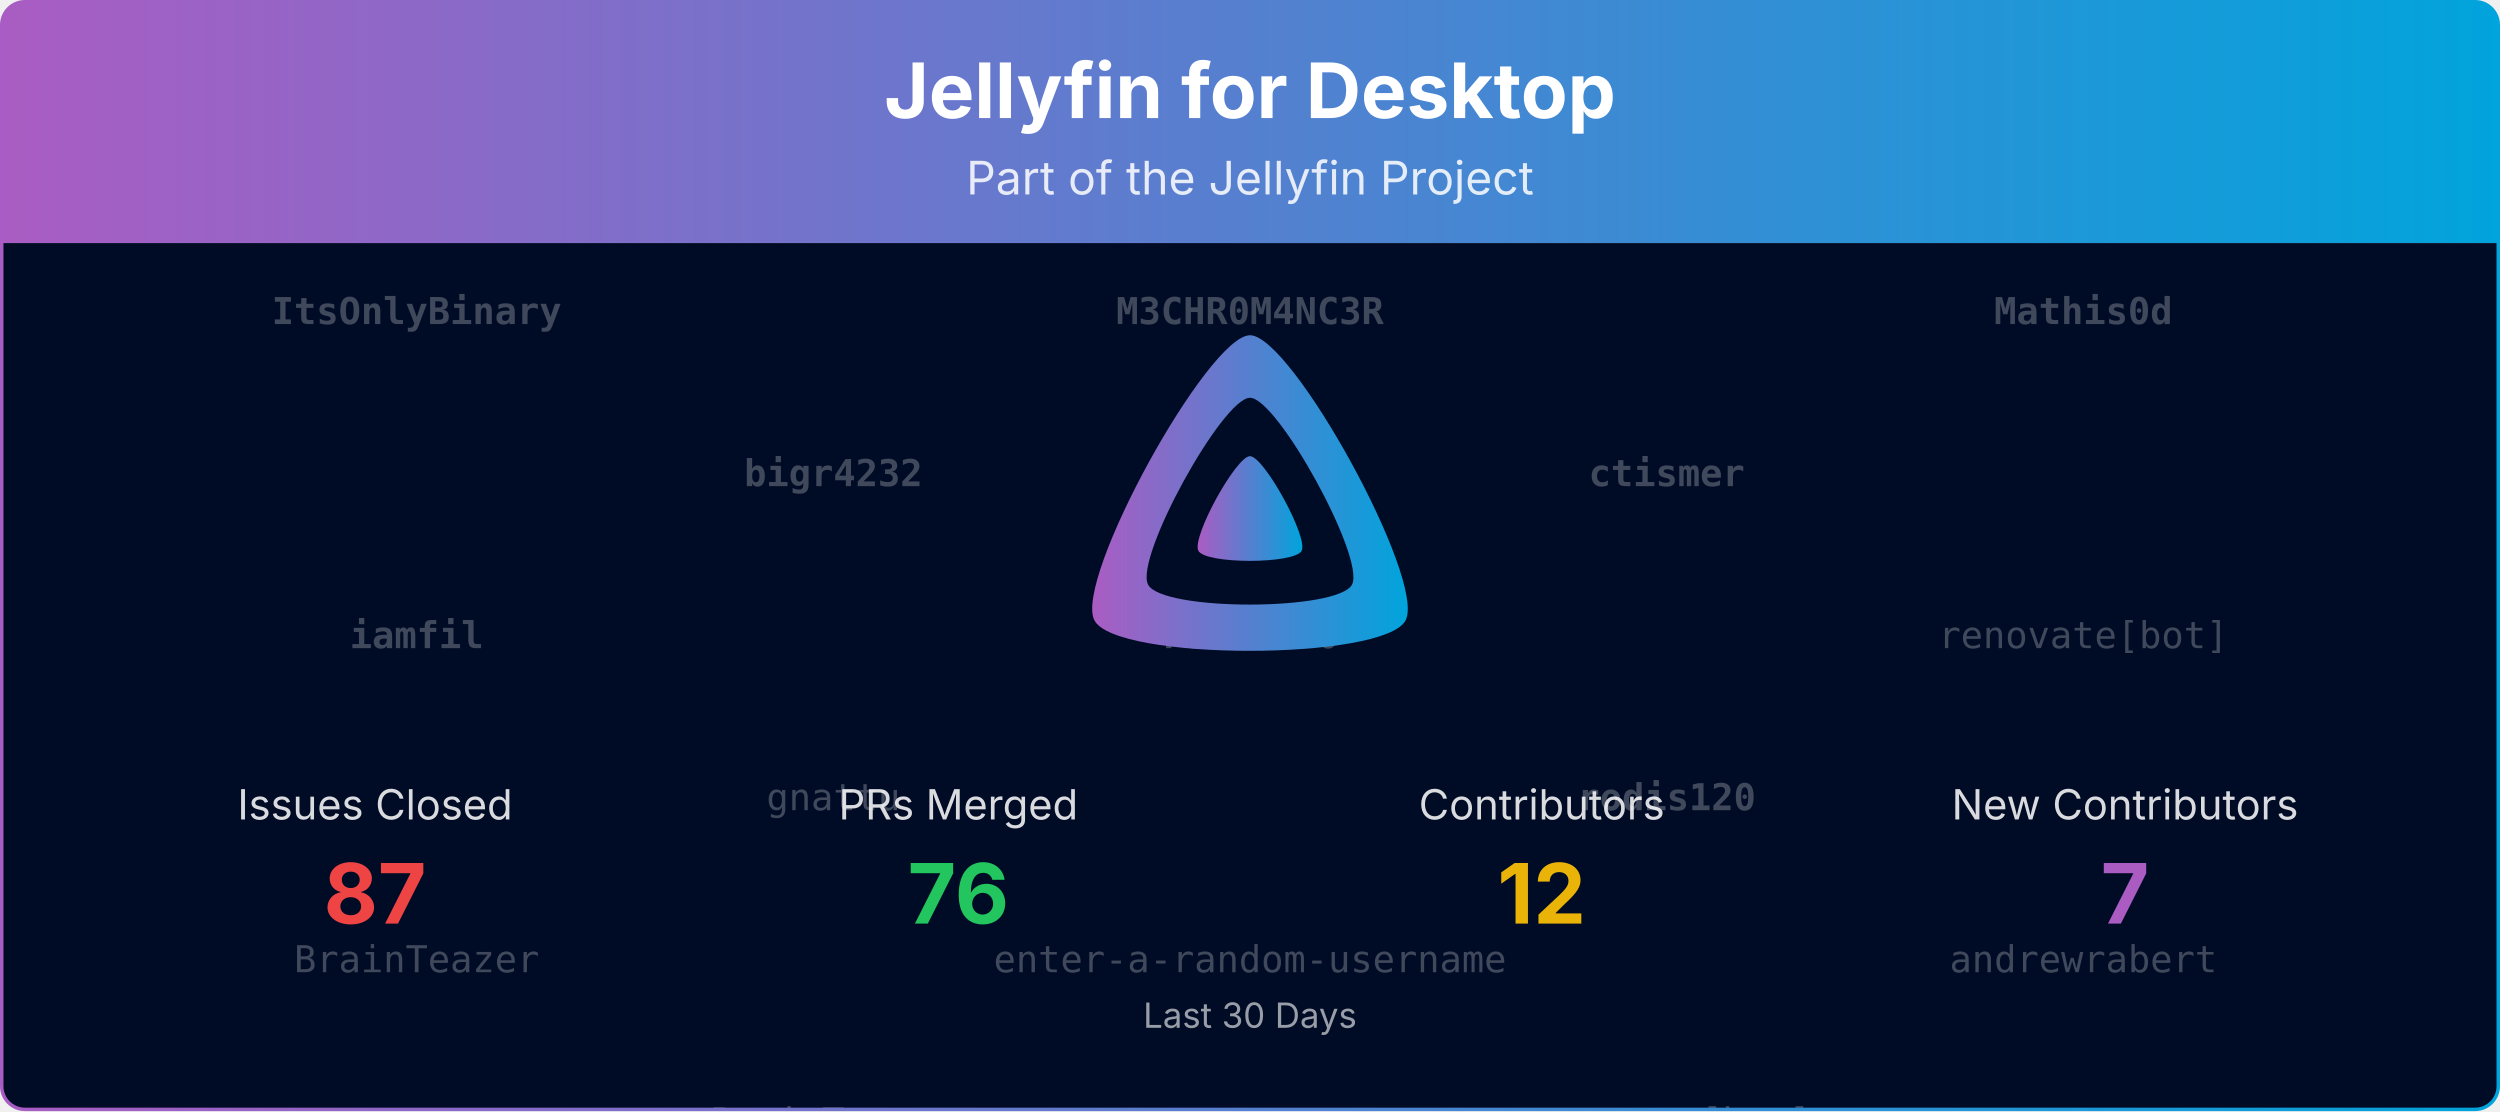
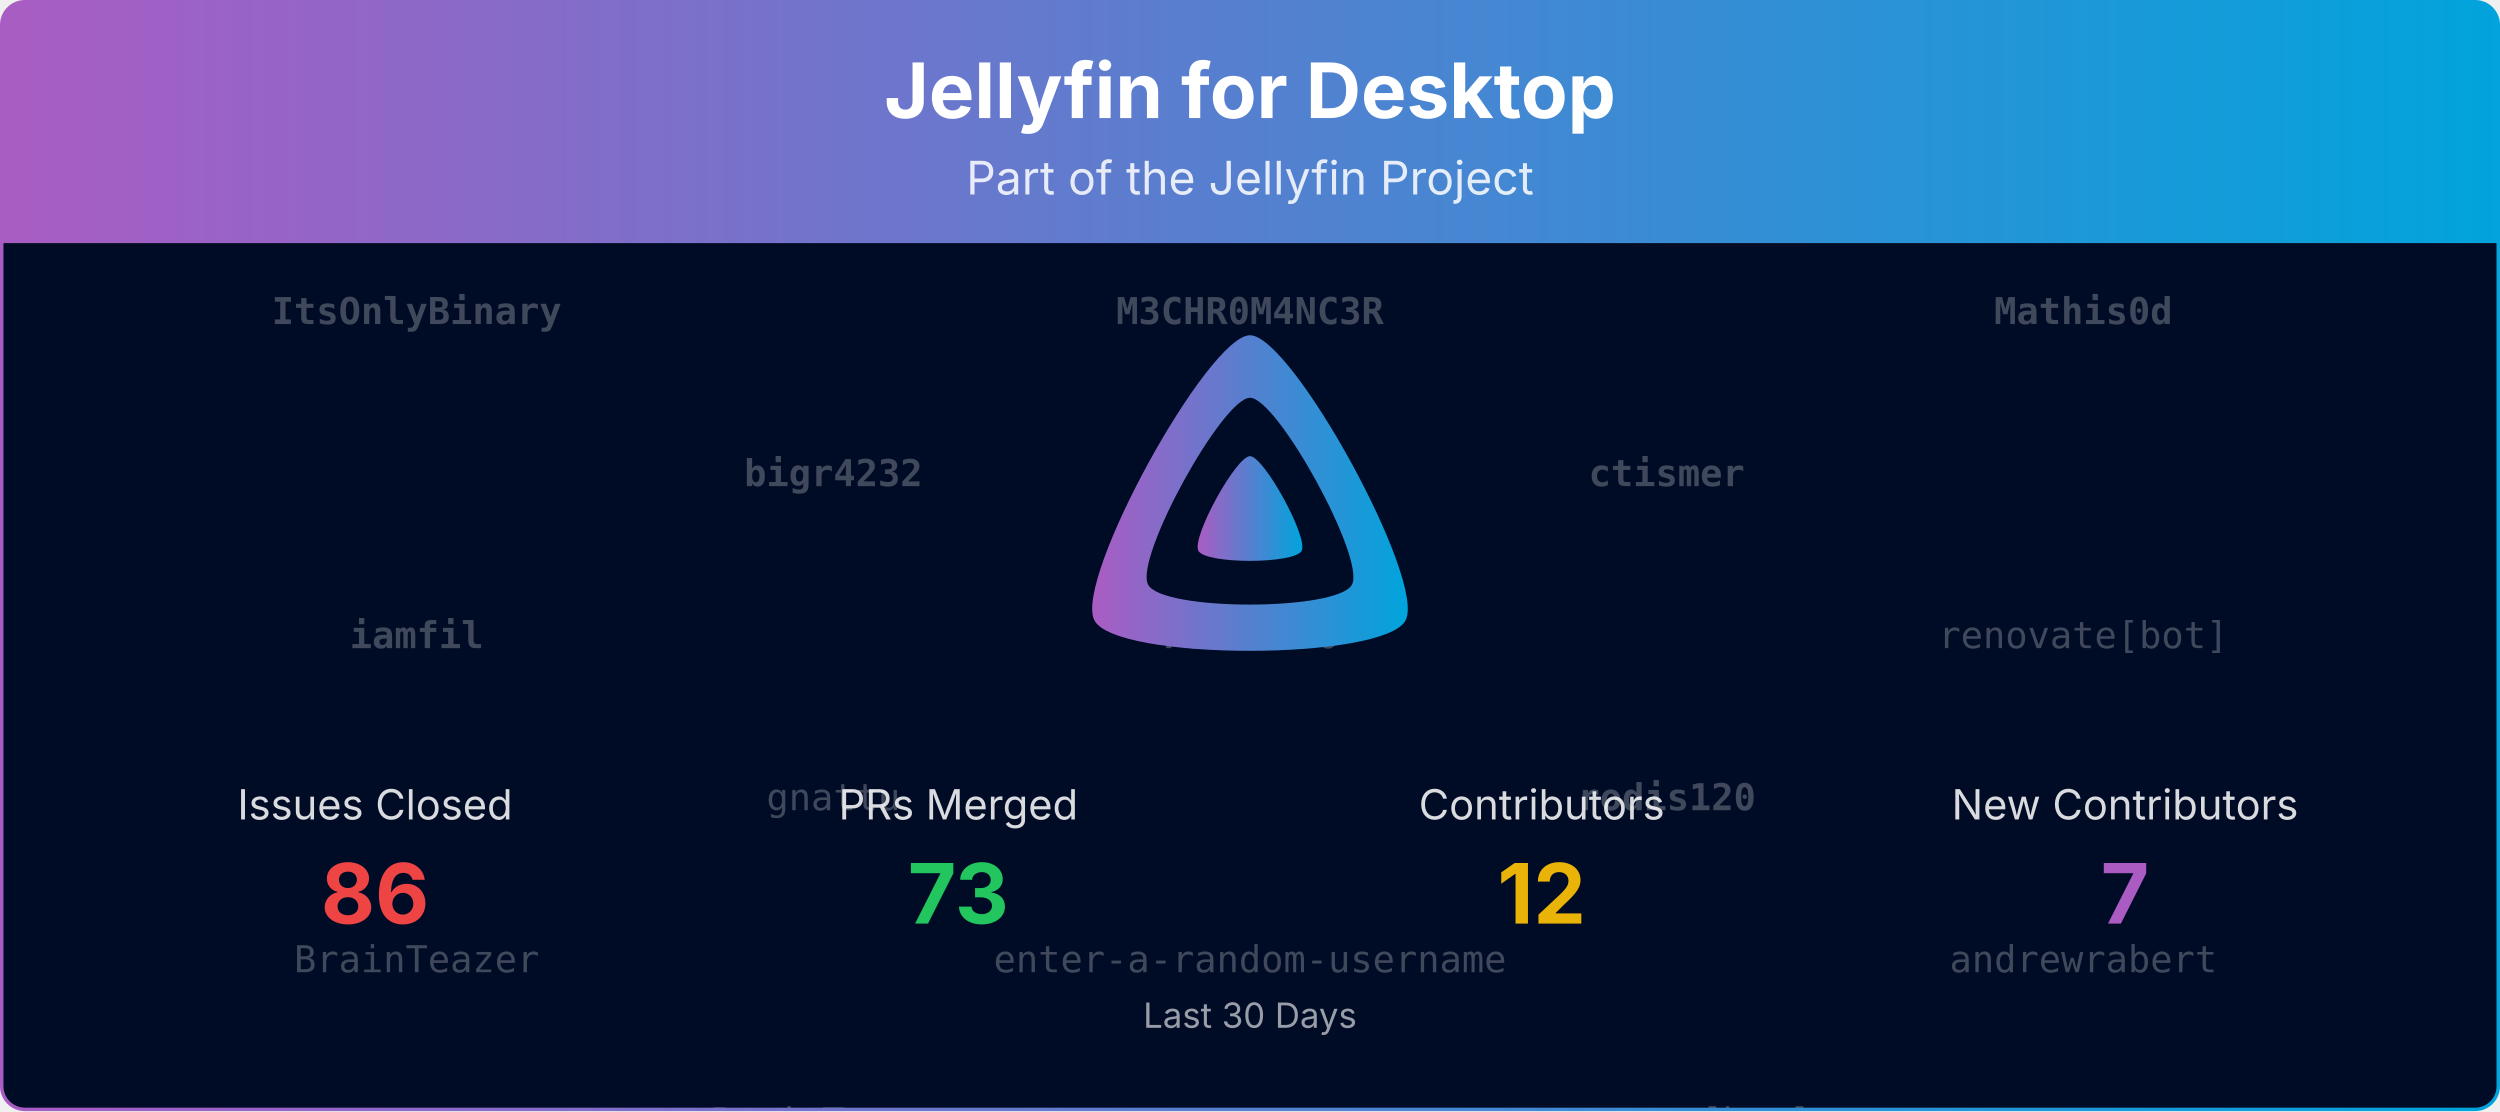
<svg xmlns="http://www.w3.org/2000/svg" viewBox="0 0 1080 480" width="100%" role="img" aria-label="Jellyfin for Desktop">
  <defs>
    <linearGradient id="banner-jellyfin-desktop-grad" x1="0" y1="0" x2="1" y2="0">
      <stop offset="0%" stop-color="#AA5CC3" />
      <stop offset="100%" stop-color="#00A4DC" />
    </linearGradient>
    <clipPath id="banner-jellyfin-desktop-grad-clip">
      <rect x="0.75" y="0.75" width="1078.5" height="478.5" rx="10" ry="10" />
    </clipPath>
  </defs>
  <defs>
    <clipPath id="banner-jellyfin-desktop-grad-rain-clip">
      <rect x="0.75" y="105" width="1078.5" height="374.25" />
    </clipPath>
  </defs>
  <g clip-path="url(#banner-jellyfin-desktop-grad-clip)">
    <path d="M0.75,10.75 A10.0,10.0 0 0 1 10.75,0.75 L1069.25,0.75 A10.0,10.0 0 0 1 1079.25,10.75 L1079.25,105.00 L0.75,105.00 Z" fill="url(#banner-jellyfin-desktop-grad)" />
    <text x="540.0" y="51" text-anchor="middle" font-size="33" font-weight="700" font-family="Plus Jakarta Sans, system-ui, -apple-system, Segoe UI, sans-serif" fill="#ffffff">Jellyfin for Desktop</text>
    <text x="540.0" y="84" text-anchor="middle" font-size="20" font-family="Plus Jakarta Sans, system-ui, -apple-system, Segoe UI, sans-serif" fill="#ffffff" opacity="0.85">Part of the Jellyfin Project</text>
    <rect x="0.75" y="105" width="1078.5" height="374.25" fill="#000b25" />
    <g opacity="0.25" clip-path="url(#banner-jellyfin-desktop-grad-rain-clip)" font-family="ui-monospace, SFMono-Regular, Menlo, Consolas, monospace" font-size="16" fill="#ffffff" text-anchor="middle">
      <g transform="translate(180.00,105)">
        <g>
          <animateTransform attributeName="transform" type="translate" values="0,-420;0,0" dur="10.00s" begin="-0.00s" repeatCount="indefinite" />
          <text y="35.0" font-weight="700">ItsOnlyBinary</text>
          <text y="175.0" font-weight="700">iamfil</text>
          <text y="315.0">BrainTeazer</text>
          <text y="455.0" font-weight="700">ItsOnlyBinary</text>
          <text y="595.0" font-weight="700">iamfil</text>
          <text y="735.0">BrainTeazer</text>
        </g>
      </g>
      <g transform="translate(540.00,105)">
        <g>
          <animateTransform attributeName="transform" type="translate" values="0,-420;0,0" dur="10.00s" begin="-1.91s" repeatCount="indefinite" />
          <text y="35.0" font-weight="700">M3CHR0M4NC3R</text>
          <text y="175.0" font-weight="700">rodis120</text>
          <text y="315.0">enter-a-random-username</text>
          <text y="455.0" font-weight="700">M3CHR0M4NC3R</text>
          <text y="595.0" font-weight="700">rodis120</text>
          <text y="735.0">enter-a-random-username</text>
        </g>
      </g>
      <g transform="translate(900.00,105)">
        <g>
          <animateTransform attributeName="transform" type="translate" values="0,-420;0,0" dur="10.00s" begin="-3.82s" repeatCount="indefinite" />
          <text y="35.0" font-weight="700">Mathis0d</text>
          <text y="175.0">renovate[bot]</text>
          <text y="315.0">andrewrabert</text>
          <text y="455.0" font-weight="700">Mathis0d</text>
          <text y="595.0">renovate[bot]</text>
          <text y="735.0">andrewrabert</text>
        </g>
      </g>
      <g transform="translate(360.00,105)">
        <g>
          <animateTransform attributeName="transform" type="translate" values="0,-420;0,0" dur="10.00s" begin="-5.73s" repeatCount="indefinite" />
          <text y="105.0" font-weight="700">bigr4232</text>
          <text y="245.0">gnattu</text>
          <text y="385.0">BrainTeazer</text>
          <text y="525.0" font-weight="700">bigr4232</text>
          <text y="665.0">gnattu</text>
          <text y="805.0">BrainTeazer</text>
        </g>
      </g>
      <g transform="translate(720.00,105)">
        <g>
          <animateTransform attributeName="transform" type="translate" values="0,-420;0,0" dur="10.00s" begin="-7.64s" repeatCount="indefinite" />
          <text y="105.0" font-weight="700">ctismer</text>
          <text y="245.0" font-weight="700">rodis120</text>
          <text y="385.0">renovate[bot]</text>
          <text y="525.0" font-weight="700">ctismer</text>
          <text y="665.0" font-weight="700">rodis120</text>
          <text y="805.0">renovate[bot]</text>
        </g>
      </g>
    </g>
    <g transform="translate(465.00,138.00) scale(0.29297)">
      <path fill="url(#banner-jellyfin-desktop-grad)" fill-rule="evenodd" d="M256,23.3c-61.6,0-259.8,359.4-229.6,420.1s429.3,60,459.2,0S317.6,23.3,256,23.3zM406.5,390.8c-19.6,39.3-281.1,39.8-300.9,0s110.1-275.3,150.4-275.3S426.1,351.4,406.5,390.8z" />
      <path fill="url(#banner-jellyfin-desktop-grad)" d="M256,201.6c-20.4,0-86.2,119.3-76.2,139.4s142.5,19.9,152.4,0S276.5,201.6,256,201.6z" />
    </g>
    <text x="162.0" y="354.0" text-anchor="middle" font-size="18" font-family="Plus Jakarta Sans, system-ui, -apple-system, Segoe UI, sans-serif" fill="#ffffff" opacity="0.85">Issues Closed</text>
-     <text x="162.0" y="399.0" text-anchor="middle" font-size="36" font-weight="700" font-family="Plus Jakarta Sans, system-ui, -apple-system, Segoe UI, sans-serif" fill="#ef4444">87</text>
+     <text x="162.0" y="399.0" text-anchor="middle" font-size="36" font-weight="700" font-family="Plus Jakarta Sans, system-ui, -apple-system, Segoe UI, sans-serif" fill="#ef4444">86</text>
    <text x="414.0" y="354.0" text-anchor="middle" font-size="18" font-family="Plus Jakarta Sans, system-ui, -apple-system, Segoe UI, sans-serif" fill="#ffffff" opacity="0.85">PRs Merged</text>
-     <text x="414.0" y="399.0" text-anchor="middle" font-size="36" font-weight="700" font-family="Plus Jakarta Sans, system-ui, -apple-system, Segoe UI, sans-serif" fill="#22c55e">76</text>
+     <text x="414.0" y="399.0" text-anchor="middle" font-size="36" font-weight="700" font-family="Plus Jakarta Sans, system-ui, -apple-system, Segoe UI, sans-serif" fill="#22c55e">73</text>
    <text x="666.0" y="354.0" text-anchor="middle" font-size="18" font-family="Plus Jakarta Sans, system-ui, -apple-system, Segoe UI, sans-serif" fill="#ffffff" opacity="0.85">Contributors</text>
    <text x="666.0" y="399.0" text-anchor="middle" font-size="36" font-weight="700" font-family="Plus Jakarta Sans, system-ui, -apple-system, Segoe UI, sans-serif" fill="#eab308">12</text>
    <text x="918.0" y="354.0" text-anchor="middle" font-size="18" font-family="Plus Jakarta Sans, system-ui, -apple-system, Segoe UI, sans-serif" fill="#ffffff" opacity="0.85">New Contributors</text>
    <text x="918.0" y="399.0" text-anchor="middle" font-size="36" font-weight="700" font-family="Plus Jakarta Sans, system-ui, -apple-system, Segoe UI, sans-serif" fill="#AA5CC3">7</text>
    <text x="540.0" y="444.0" text-anchor="middle" font-size="15" font-family="Plus Jakarta Sans, system-ui, -apple-system, Segoe UI, sans-serif" fill="#ffffff" opacity="0.6">Last 30 Days</text>
  </g>
  <rect x="0.75" y="0.75" width="1078.5" height="478.5" rx="10" ry="10" fill="none" stroke="url(#banner-jellyfin-desktop-grad)" stroke-width="1.5" />
</svg>
